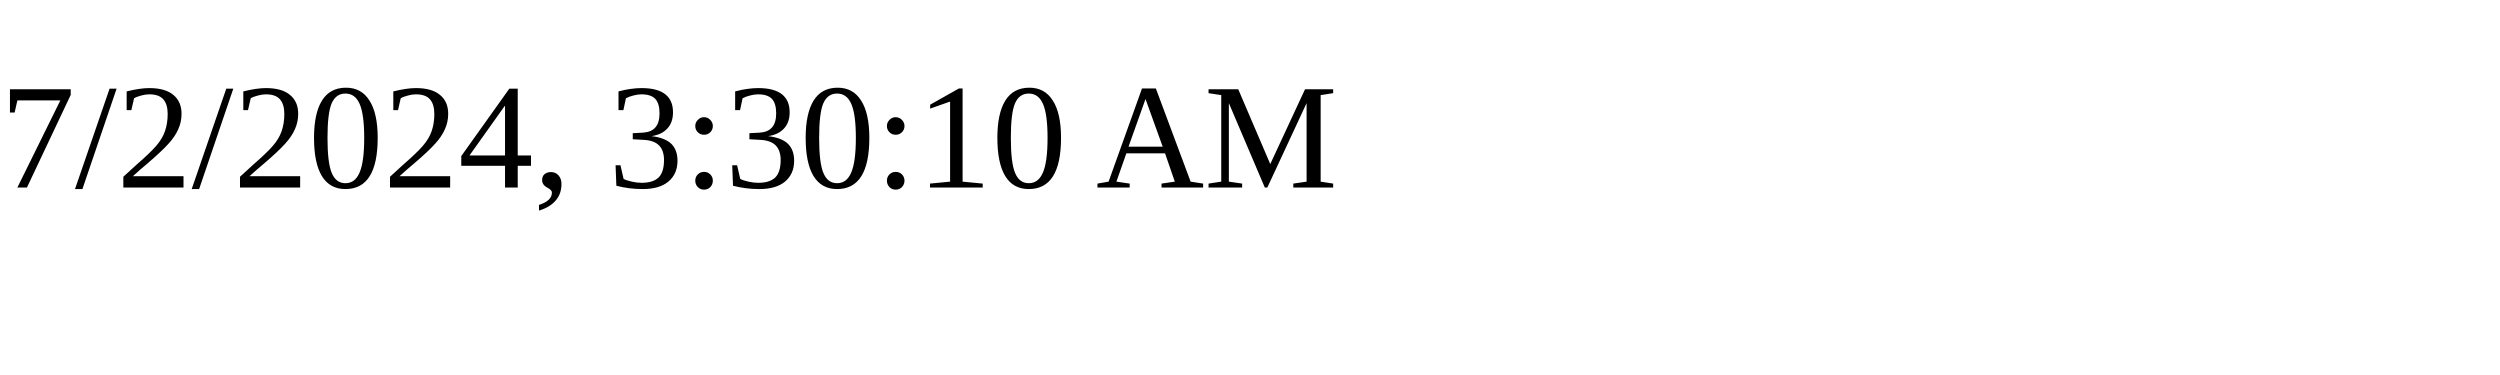
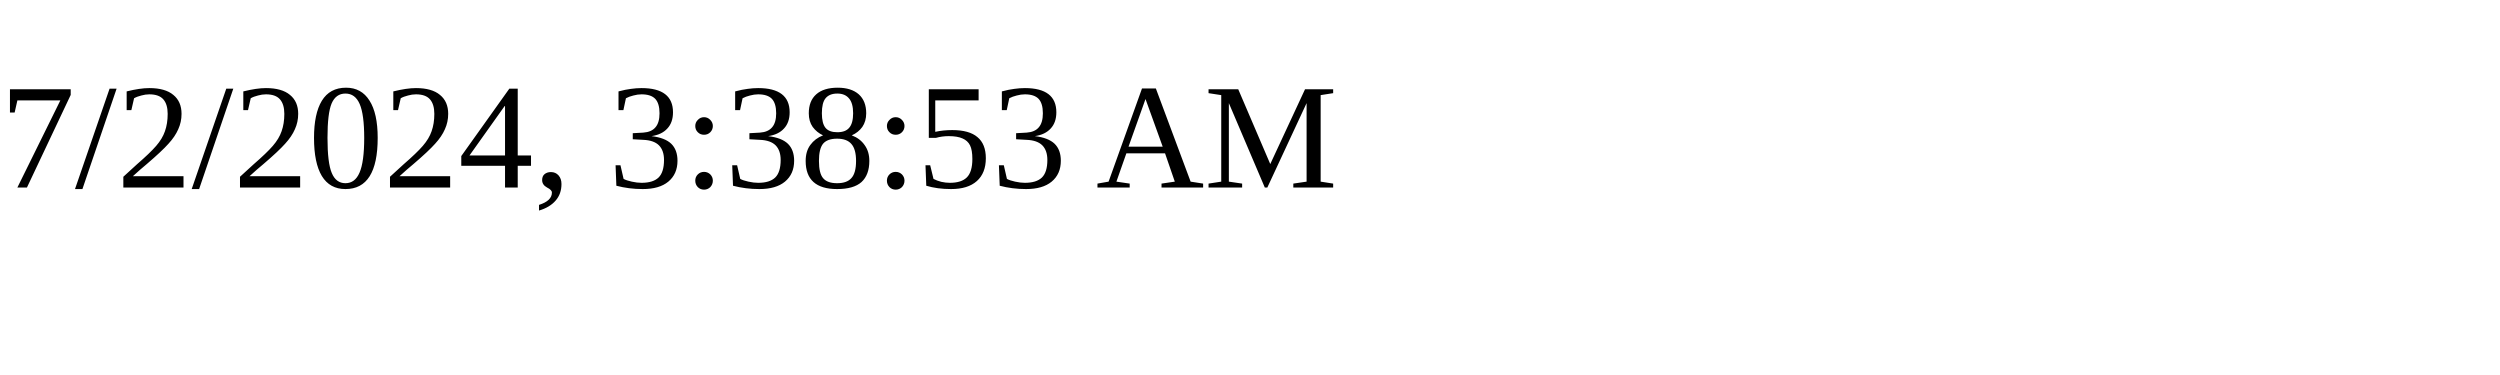
<svg xmlns="http://www.w3.org/2000/svg" height="30" width="200">
-   <text x="0" y="15">7/2/2024, 3:30:10 AM</text>
+   <text x="0" y="15">7/2/2024, 3:38:53 AM</text>
</svg>
